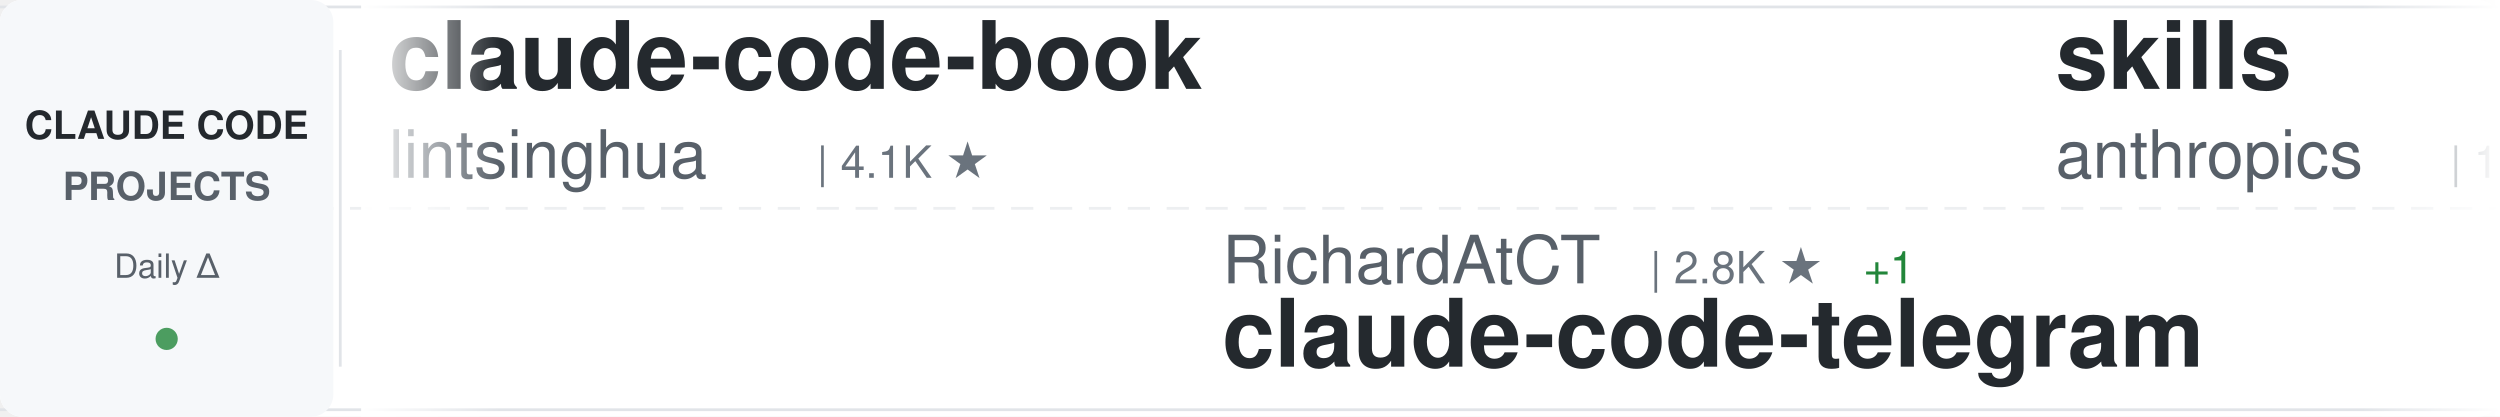
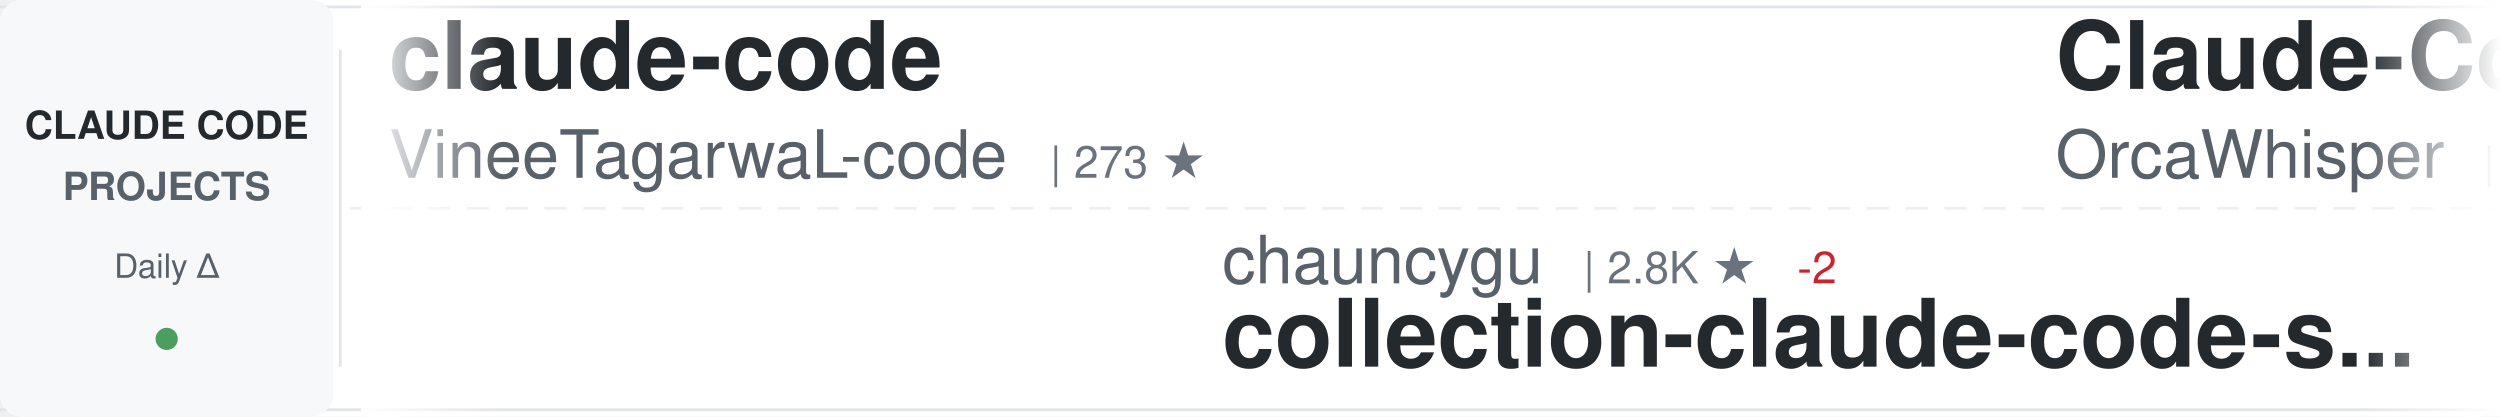
<svg xmlns="http://www.w3.org/2000/svg" width="900" height="150">
  <defs>
    <linearGradient id="awesomeLeftFade" x1="0%" y1="0%" x2="100%" y2="0%">
      <stop offset="0%" style="stop-color:#ffffff;stop-opacity:1" />
      <stop offset="100%" style="stop-color:#ffffff;stop-opacity:0" />
    </linearGradient>
    <linearGradient id="awesomeRightFade" x1="0%" y1="0%" x2="100%" y2="0%">
      <stop offset="0%" style="stop-color:#ffffff;stop-opacity:0" />
      <stop offset="100%" style="stop-color:#ffffff;stop-opacity:1" />
    </linearGradient>
  </defs>
  <rect width="900" height="150" fill="#ffffff" rx="8" />
  <rect x="0" y="2" width="900" height="1" fill="#e1e4e8" />
  <rect x="0" y="147" width="900" height="1" fill="#e1e4e8" />
  <line x1="0" y1="75" x2="900" y2="75" stroke="#e1e4e8" stroke-width="1" stroke-dasharray="8 6" opacity="0.6" />
  <rect x="0" y="0" width="120" height="150" fill="#f6f8fa" rx="8" />
  <text x="60" y="50" font-family="-apple-system, BlinkMacSystemFont, 'Segoe UI', Helvetica, Arial, sans-serif" font-size="14" font-weight="600" fill="#24292e" text-anchor="middle">CLAUDE CODE</text>
  <text x="60" y="72" font-family="-apple-system, BlinkMacSystemFont, 'Segoe UI', Helvetica, Arial, sans-serif" font-size="14" font-weight="600" fill="#586069" text-anchor="middle">PROJECTS</text>
  <text x="60" y="100" font-family="-apple-system, BlinkMacSystemFont, 'Segoe UI', Helvetica, Arial, sans-serif" font-size="12" font-weight="500" fill="#586069" text-anchor="middle">Daily Δ</text>
  <circle cx="60" cy="122" r="4" fill="#22863a" opacity="0.8" />
  <rect x="122" y="18" width="1" height="114" fill="#e1e4e8" />
  <clipPath id="awesomeTickerClip">
    <rect x="130" y="0" width="770" height="150" />
  </clipPath>
  <g clip-path="url(#awesomeTickerClip)">
    <g id="awesomeTickerItems">
      <animateTransform attributeName="transform" attributeType="XML" type="translate" from="0 0" to="-3000 0" dur="54s" repeatCount="indefinite" />
      <g transform="translate(0, 0)">
-         <text x="140" y="32" font-family="-apple-system, BlinkMacSystemFont, 'Segoe UI', Helvetica, Arial, sans-serif" font-size="34" font-weight="600" fill="#24292e">claude-code-book</text>
-         <text x="140" y="64" font-family="-apple-system, BlinkMacSystemFont, 'Segoe UI', Helvetica, Arial, sans-serif" font-size="24" font-weight="400" fill="#586069">lintsinghua</text>
-         <text x="294" y="64" font-family="-apple-system, BlinkMacSystemFont, 'Segoe UI', Helvetica, Arial, sans-serif" font-size="16" font-weight="500" fill="#6a737d">| 4.1K ★</text>
+         <text x="140" y="32" font-family="-apple-system, BlinkMacSystemFont, 'Segoe UI', Helvetica, Arial, sans-serif" font-size="34" font-weight="600" fill="#24292e">claude-code</text>
+         <text x="140" y="64" font-family="-apple-system, BlinkMacSystemFont, 'Segoe UI', Helvetica, Arial, sans-serif" font-size="24" font-weight="400" fill="#586069">VineeTagarwaL-code</text>
+         <text x="378" y="64" font-family="-apple-system, BlinkMacSystemFont, 'Segoe UI', Helvetica, Arial, sans-serif" font-size="16" font-weight="500" fill="#6a737d">| 273 ★</text>
      </g>
      <g transform="translate(300, 0)">
-         <text x="140" y="102" font-family="-apple-system, BlinkMacSystemFont, 'Segoe UI', Helvetica, Arial, sans-serif" font-size="24" font-weight="400" fill="#586069">RichardAtCT</text>
-         <text x="294" y="102" font-family="-apple-system, BlinkMacSystemFont, 'Segoe UI', Helvetica, Arial, sans-serif" font-size="16" font-weight="500" fill="#6a737d">| 2.8K ★</text>
-         <text x="371" y="102" font-family="-apple-system, BlinkMacSystemFont, 'Segoe UI', Helvetica, Arial, sans-serif" font-size="16" font-weight="500" fill="#22863a"> +1</text>
-         <text x="140" y="132" font-family="-apple-system, BlinkMacSystemFont, 'Segoe UI', Helvetica, Arial, sans-serif" font-size="34" font-weight="600" fill="#24292e">claude-code-telegram</text>
+         <text x="140" y="102" font-family="-apple-system, BlinkMacSystemFont, 'Segoe UI', Helvetica, Arial, sans-serif" font-size="24" font-weight="400" fill="#586069">chauncygu</text>
+         <text x="270" y="102" font-family="-apple-system, BlinkMacSystemFont, 'Segoe UI', Helvetica, Arial, sans-serif" font-size="16" font-weight="500" fill="#6a737d">| 2.8K ★</text>
+         <text x="347" y="102" font-family="-apple-system, BlinkMacSystemFont, 'Segoe UI', Helvetica, Arial, sans-serif" font-size="16" font-weight="500" fill="#cb2431"> -2</text>
+         <text x="140" y="132" font-family="-apple-system, BlinkMacSystemFont, 'Segoe UI', Helvetica, Arial, sans-serif" font-size="34" font-weight="600" fill="#24292e">collection-claude-code-s...</text>
      </g>
      <g transform="translate(600, 0)">
-         <text x="140" y="32" font-family="-apple-system, BlinkMacSystemFont, 'Segoe UI', Helvetica, Arial, sans-serif" font-size="34" font-weight="600" fill="#24292e">skills</text>
-         <text x="140" y="64" font-family="-apple-system, BlinkMacSystemFont, 'Segoe UI', Helvetica, Arial, sans-serif" font-size="24" font-weight="400" fill="#586069">anthropics</text>
-         <text x="282" y="64" font-family="-apple-system, BlinkMacSystemFont, 'Segoe UI', Helvetica, Arial, sans-serif" font-size="16" font-weight="500" fill="#6a737d">| 169.5K ★</text>
-         <text x="377" y="64" font-family="-apple-system, BlinkMacSystemFont, 'Segoe UI', Helvetica, Arial, sans-serif" font-size="16" font-weight="500" fill="#22863a"> +50</text>
+         <text x="140" y="32" font-family="-apple-system, BlinkMacSystemFont, 'Segoe UI', Helvetica, Arial, sans-serif" font-size="34" font-weight="600" fill="#24292e">Claude-Code</text>
+         <text x="140" y="64" font-family="-apple-system, BlinkMacSystemFont, 'Segoe UI', Helvetica, Arial, sans-serif" font-size="24" font-weight="400" fill="#586069">OrcaWhisper</text>
+         <text x="294" y="64" font-family="-apple-system, BlinkMacSystemFont, 'Segoe UI', Helvetica, Arial, sans-serif" font-size="16" font-weight="500" fill="#6a737d">| 90 ★</text>
      </g>
      <g transform="translate(900, 0)">
-         <text x="140" y="102" font-family="-apple-system, BlinkMacSystemFont, 'Segoe UI', Helvetica, Arial, sans-serif" font-size="24" font-weight="400" fill="#586069">digitalsamba</text>
-         <text x="306" y="102" font-family="-apple-system, BlinkMacSystemFont, 'Segoe UI', Helvetica, Arial, sans-serif" font-size="16" font-weight="500" fill="#6a737d">| 1.9K ★</text>
-         <text x="140" y="132" font-family="-apple-system, BlinkMacSystemFont, 'Segoe UI', Helvetica, Arial, sans-serif" font-size="34" font-weight="600" fill="#24292e">claude-code-video-toolki...</text>
+         <text x="140" y="102" font-family="-apple-system, BlinkMacSystemFont, 'Segoe UI', Helvetica, Arial, sans-serif" font-size="24" font-weight="400" fill="#586069">Pimzino</text>
+         <text x="246" y="102" font-family="-apple-system, BlinkMacSystemFont, 'Segoe UI', Helvetica, Arial, sans-serif" font-size="16" font-weight="500" fill="#6a737d">| 3.8K ★</text>
+         <text x="140" y="132" font-family="-apple-system, BlinkMacSystemFont, 'Segoe UI', Helvetica, Arial, sans-serif" font-size="34" font-weight="600" fill="#24292e">claude-code-spec-workflo...</text>
      </g>
      <g transform="translate(1200, 0)">
-         <text x="140" y="32" font-family="-apple-system, BlinkMacSystemFont, 'Segoe UI', Helvetica, Arial, sans-serif" font-size="34" font-weight="600" fill="#24292e">oh-my-claudecode</text>
-         <text x="140" y="64" font-family="-apple-system, BlinkMacSystemFont, 'Segoe UI', Helvetica, Arial, sans-serif" font-size="24" font-weight="400" fill="#586069">Yeachan-Heo</text>
-         <text x="294" y="64" font-family="-apple-system, BlinkMacSystemFont, 'Segoe UI', Helvetica, Arial, sans-serif" font-size="16" font-weight="500" fill="#6a737d">| 38.6K ★</text>
-         <text x="380" y="64" font-family="-apple-system, BlinkMacSystemFont, 'Segoe UI', Helvetica, Arial, sans-serif" font-size="16" font-weight="500" fill="#22863a"> +3</text>
+         <text x="140" y="32" font-family="-apple-system, BlinkMacSystemFont, 'Segoe UI', Helvetica, Arial, sans-serif" font-size="34" font-weight="600" fill="#24292e">system_prompts_leaks</text>
+         <text x="140" y="64" font-family="-apple-system, BlinkMacSystemFont, 'Segoe UI', Helvetica, Arial, sans-serif" font-size="24" font-weight="400" fill="#586069">asgeirtj</text>
+         <text x="258" y="64" font-family="-apple-system, BlinkMacSystemFont, 'Segoe UI', Helvetica, Arial, sans-serif" font-size="16" font-weight="500" fill="#6a737d">| 63.0K ★</text>
+         <text x="344" y="64" font-family="-apple-system, BlinkMacSystemFont, 'Segoe UI', Helvetica, Arial, sans-serif" font-size="16" font-weight="500" fill="#22863a"> +10</text>
      </g>
      <g transform="translate(1500, 0)">
-         <text x="140" y="102" font-family="-apple-system, BlinkMacSystemFont, 'Segoe UI', Helvetica, Arial, sans-serif" font-size="24" font-weight="400" fill="#586069">OrcaWhisper</text>
-         <text x="294" y="102" font-family="-apple-system, BlinkMacSystemFont, 'Segoe UI', Helvetica, Arial, sans-serif" font-size="16" font-weight="500" fill="#6a737d">| 90 ★</text>
-         <text x="140" y="132" font-family="-apple-system, BlinkMacSystemFont, 'Segoe UI', Helvetica, Arial, sans-serif" font-size="34" font-weight="600" fill="#24292e">Claude-Code</text>
+         <text x="140" y="102" font-family="-apple-system, BlinkMacSystemFont, 'Segoe UI', Helvetica, Arial, sans-serif" font-size="24" font-weight="400" fill="#586069">davila7</text>
+         <text x="246" y="102" font-family="-apple-system, BlinkMacSystemFont, 'Segoe UI', Helvetica, Arial, sans-serif" font-size="16" font-weight="500" fill="#6a737d">| 30.2K ★</text>
+         <text x="332" y="102" font-family="-apple-system, BlinkMacSystemFont, 'Segoe UI', Helvetica, Arial, sans-serif" font-size="16" font-weight="500" fill="#cb2431"> -1</text>
+         <text x="140" y="132" font-family="-apple-system, BlinkMacSystemFont, 'Segoe UI', Helvetica, Arial, sans-serif" font-size="34" font-weight="600" fill="#24292e">claude-code-templates</text>
      </g>
      <g transform="translate(1800, 0)">
-         <text x="140" y="32" font-family="-apple-system, BlinkMacSystemFont, 'Segoe UI', Helvetica, Arial, sans-serif" font-size="34" font-weight="600" fill="#24292e">claude-code-prompts</text>
-         <text x="140" y="64" font-family="-apple-system, BlinkMacSystemFont, 'Segoe UI', Helvetica, Arial, sans-serif" font-size="24" font-weight="400" fill="#586069">repowise-dev</text>
-         <text x="306" y="64" font-family="-apple-system, BlinkMacSystemFont, 'Segoe UI', Helvetica, Arial, sans-serif" font-size="16" font-weight="500" fill="#6a737d">| 1.2K ★</text>
+         <text x="140" y="32" font-family="-apple-system, BlinkMacSystemFont, 'Segoe UI', Helvetica, Arial, sans-serif" font-size="34" font-weight="600" fill="#24292e">claude-code</text>
+         <text x="140" y="64" font-family="-apple-system, BlinkMacSystemFont, 'Segoe UI', Helvetica, Arial, sans-serif" font-size="24" font-weight="400" fill="#586069">isboyjc</text>
+         <text x="246" y="64" font-family="-apple-system, BlinkMacSystemFont, 'Segoe UI', Helvetica, Arial, sans-serif" font-size="16" font-weight="500" fill="#6a737d">| 161 ★</text>
      </g>
      <g transform="translate(2100, 0)">
-         <text x="140" y="102" font-family="-apple-system, BlinkMacSystemFont, 'Segoe UI', Helvetica, Arial, sans-serif" font-size="24" font-weight="400" fill="#586069">fazxes</text>
-         <text x="234" y="102" font-family="-apple-system, BlinkMacSystemFont, 'Segoe UI', Helvetica, Arial, sans-serif" font-size="16" font-weight="500" fill="#6a737d">| 231 ★</text>
-         <text x="140" y="132" font-family="-apple-system, BlinkMacSystemFont, 'Segoe UI', Helvetica, Arial, sans-serif" font-size="34" font-weight="600" fill="#24292e">Claude-code</text>
+         <text x="140" y="102" font-family="-apple-system, BlinkMacSystemFont, 'Segoe UI', Helvetica, Arial, sans-serif" font-size="24" font-weight="400" fill="#586069">Chachamaru127</text>
+         <text x="318" y="102" font-family="-apple-system, BlinkMacSystemFont, 'Segoe UI', Helvetica, Arial, sans-serif" font-size="16" font-weight="500" fill="#6a737d">| 3.1K ★</text>
+         <text x="140" y="132" font-family="-apple-system, BlinkMacSystemFont, 'Segoe UI', Helvetica, Arial, sans-serif" font-size="34" font-weight="600" fill="#24292e">claude-code-harness</text>
      </g>
      <g transform="translate(2400, 0)">
-         <text x="140" y="32" font-family="-apple-system, BlinkMacSystemFont, 'Segoe UI', Helvetica, Arial, sans-serif" font-size="34" font-weight="600" fill="#24292e">claude-code-reverse</text>
-         <text x="140" y="64" font-family="-apple-system, BlinkMacSystemFont, 'Segoe UI', Helvetica, Arial, sans-serif" font-size="24" font-weight="400" fill="#586069">Yuyz0112</text>
-         <text x="258" y="64" font-family="-apple-system, BlinkMacSystemFont, 'Segoe UI', Helvetica, Arial, sans-serif" font-size="16" font-weight="500" fill="#6a737d">| 2.4K ★</text>
+         <text x="140" y="32" font-family="-apple-system, BlinkMacSystemFont, 'Segoe UI', Helvetica, Arial, sans-serif" font-size="34" font-weight="600" fill="#24292e">Dive-into-Claude-Code</text>
+         <text x="140" y="64" font-family="-apple-system, BlinkMacSystemFont, 'Segoe UI', Helvetica, Arial, sans-serif" font-size="24" font-weight="400" fill="#586069">VILA-Lab</text>
+         <text x="258" y="64" font-family="-apple-system, BlinkMacSystemFont, 'Segoe UI', Helvetica, Arial, sans-serif" font-size="16" font-weight="500" fill="#6a737d">| 2.1K ★</text>
      </g>
      <g transform="translate(2700, 0)">
-         <text x="140" y="102" font-family="-apple-system, BlinkMacSystemFont, 'Segoe UI', Helvetica, Arial, sans-serif" font-size="24" font-weight="400" fill="#586069">musistudio</text>
-         <text x="282" y="102" font-family="-apple-system, BlinkMacSystemFont, 'Segoe UI', Helvetica, Arial, sans-serif" font-size="16" font-weight="500" fill="#6a737d">| 36.7K ★</text>
-         <text x="368" y="102" font-family="-apple-system, BlinkMacSystemFont, 'Segoe UI', Helvetica, Arial, sans-serif" font-size="16" font-weight="500" fill="#22863a"> +7</text>
-         <text x="140" y="132" font-family="-apple-system, BlinkMacSystemFont, 'Segoe UI', Helvetica, Arial, sans-serif" font-size="34" font-weight="600" fill="#24292e">claude-code-router</text>
+         <text x="140" y="102" font-family="-apple-system, BlinkMacSystemFont, 'Segoe UI', Helvetica, Arial, sans-serif" font-size="24" font-weight="400" fill="#586069">darcyegb</text>
+         <text x="258" y="102" font-family="-apple-system, BlinkMacSystemFont, 'Segoe UI', Helvetica, Arial, sans-serif" font-size="16" font-weight="500" fill="#6a737d">| 760 ★</text>
+         <text x="140" y="132" font-family="-apple-system, BlinkMacSystemFont, 'Segoe UI', Helvetica, Arial, sans-serif" font-size="34" font-weight="600" fill="#24292e">ClaudeCodeAgents</text>
      </g>
      <g transform="translate(3000, 0)">
-         <text x="140" y="32" font-family="-apple-system, BlinkMacSystemFont, 'Segoe UI', Helvetica, Arial, sans-serif" font-size="34" font-weight="600" fill="#24292e">claude-code-book</text>
-         <text x="140" y="64" font-family="-apple-system, BlinkMacSystemFont, 'Segoe UI', Helvetica, Arial, sans-serif" font-size="24" font-weight="400" fill="#586069">lintsinghua</text>
-         <text x="294" y="64" font-family="-apple-system, BlinkMacSystemFont, 'Segoe UI', Helvetica, Arial, sans-serif" font-size="16" font-weight="500" fill="#6a737d">| 4.1K ★</text>
+         <text x="140" y="32" font-family="-apple-system, BlinkMacSystemFont, 'Segoe UI', Helvetica, Arial, sans-serif" font-size="34" font-weight="600" fill="#24292e">claude-code</text>
+         <text x="140" y="64" font-family="-apple-system, BlinkMacSystemFont, 'Segoe UI', Helvetica, Arial, sans-serif" font-size="24" font-weight="400" fill="#586069">VineeTagarwaL-code</text>
+         <text x="378" y="64" font-family="-apple-system, BlinkMacSystemFont, 'Segoe UI', Helvetica, Arial, sans-serif" font-size="16" font-weight="500" fill="#6a737d">| 273 ★</text>
      </g>
      <g transform="translate(3300, 0)">
-         <text x="140" y="102" font-family="-apple-system, BlinkMacSystemFont, 'Segoe UI', Helvetica, Arial, sans-serif" font-size="24" font-weight="400" fill="#586069">RichardAtCT</text>
-         <text x="294" y="102" font-family="-apple-system, BlinkMacSystemFont, 'Segoe UI', Helvetica, Arial, sans-serif" font-size="16" font-weight="500" fill="#6a737d">| 2.8K ★</text>
-         <text x="371" y="102" font-family="-apple-system, BlinkMacSystemFont, 'Segoe UI', Helvetica, Arial, sans-serif" font-size="16" font-weight="500" fill="#22863a"> +1</text>
-         <text x="140" y="132" font-family="-apple-system, BlinkMacSystemFont, 'Segoe UI', Helvetica, Arial, sans-serif" font-size="34" font-weight="600" fill="#24292e">claude-code-telegram</text>
+         <text x="140" y="102" font-family="-apple-system, BlinkMacSystemFont, 'Segoe UI', Helvetica, Arial, sans-serif" font-size="24" font-weight="400" fill="#586069">chauncygu</text>
+         <text x="270" y="102" font-family="-apple-system, BlinkMacSystemFont, 'Segoe UI', Helvetica, Arial, sans-serif" font-size="16" font-weight="500" fill="#6a737d">| 2.8K ★</text>
+         <text x="347" y="102" font-family="-apple-system, BlinkMacSystemFont, 'Segoe UI', Helvetica, Arial, sans-serif" font-size="16" font-weight="500" fill="#cb2431"> -2</text>
+         <text x="140" y="132" font-family="-apple-system, BlinkMacSystemFont, 'Segoe UI', Helvetica, Arial, sans-serif" font-size="34" font-weight="600" fill="#24292e">collection-claude-code-s...</text>
      </g>
      <g transform="translate(3600, 0)">
-         <text x="140" y="32" font-family="-apple-system, BlinkMacSystemFont, 'Segoe UI', Helvetica, Arial, sans-serif" font-size="34" font-weight="600" fill="#24292e">skills</text>
-         <text x="140" y="64" font-family="-apple-system, BlinkMacSystemFont, 'Segoe UI', Helvetica, Arial, sans-serif" font-size="24" font-weight="400" fill="#586069">anthropics</text>
-         <text x="282" y="64" font-family="-apple-system, BlinkMacSystemFont, 'Segoe UI', Helvetica, Arial, sans-serif" font-size="16" font-weight="500" fill="#6a737d">| 169.5K ★</text>
-         <text x="377" y="64" font-family="-apple-system, BlinkMacSystemFont, 'Segoe UI', Helvetica, Arial, sans-serif" font-size="16" font-weight="500" fill="#22863a"> +50</text>
+         <text x="140" y="32" font-family="-apple-system, BlinkMacSystemFont, 'Segoe UI', Helvetica, Arial, sans-serif" font-size="34" font-weight="600" fill="#24292e">Claude-Code</text>
+         <text x="140" y="64" font-family="-apple-system, BlinkMacSystemFont, 'Segoe UI', Helvetica, Arial, sans-serif" font-size="24" font-weight="400" fill="#586069">OrcaWhisper</text>
+         <text x="294" y="64" font-family="-apple-system, BlinkMacSystemFont, 'Segoe UI', Helvetica, Arial, sans-serif" font-size="16" font-weight="500" fill="#6a737d">| 90 ★</text>
      </g>
      <g transform="translate(3900, 0)">
-         <text x="140" y="102" font-family="-apple-system, BlinkMacSystemFont, 'Segoe UI', Helvetica, Arial, sans-serif" font-size="24" font-weight="400" fill="#586069">digitalsamba</text>
-         <text x="306" y="102" font-family="-apple-system, BlinkMacSystemFont, 'Segoe UI', Helvetica, Arial, sans-serif" font-size="16" font-weight="500" fill="#6a737d">| 1.9K ★</text>
-         <text x="140" y="132" font-family="-apple-system, BlinkMacSystemFont, 'Segoe UI', Helvetica, Arial, sans-serif" font-size="34" font-weight="600" fill="#24292e">claude-code-video-toolki...</text>
+         <text x="140" y="102" font-family="-apple-system, BlinkMacSystemFont, 'Segoe UI', Helvetica, Arial, sans-serif" font-size="24" font-weight="400" fill="#586069">Pimzino</text>
+         <text x="246" y="102" font-family="-apple-system, BlinkMacSystemFont, 'Segoe UI', Helvetica, Arial, sans-serif" font-size="16" font-weight="500" fill="#6a737d">| 3.8K ★</text>
+         <text x="140" y="132" font-family="-apple-system, BlinkMacSystemFont, 'Segoe UI', Helvetica, Arial, sans-serif" font-size="34" font-weight="600" fill="#24292e">claude-code-spec-workflo...</text>
      </g>
    </g>
  </g>
  <rect x="130" y="0" width="50" height="150" fill="url(#awesomeLeftFade)" />
  <rect x="850" y="0" width="50" height="150" fill="url(#awesomeRightFade)" />
</svg>
